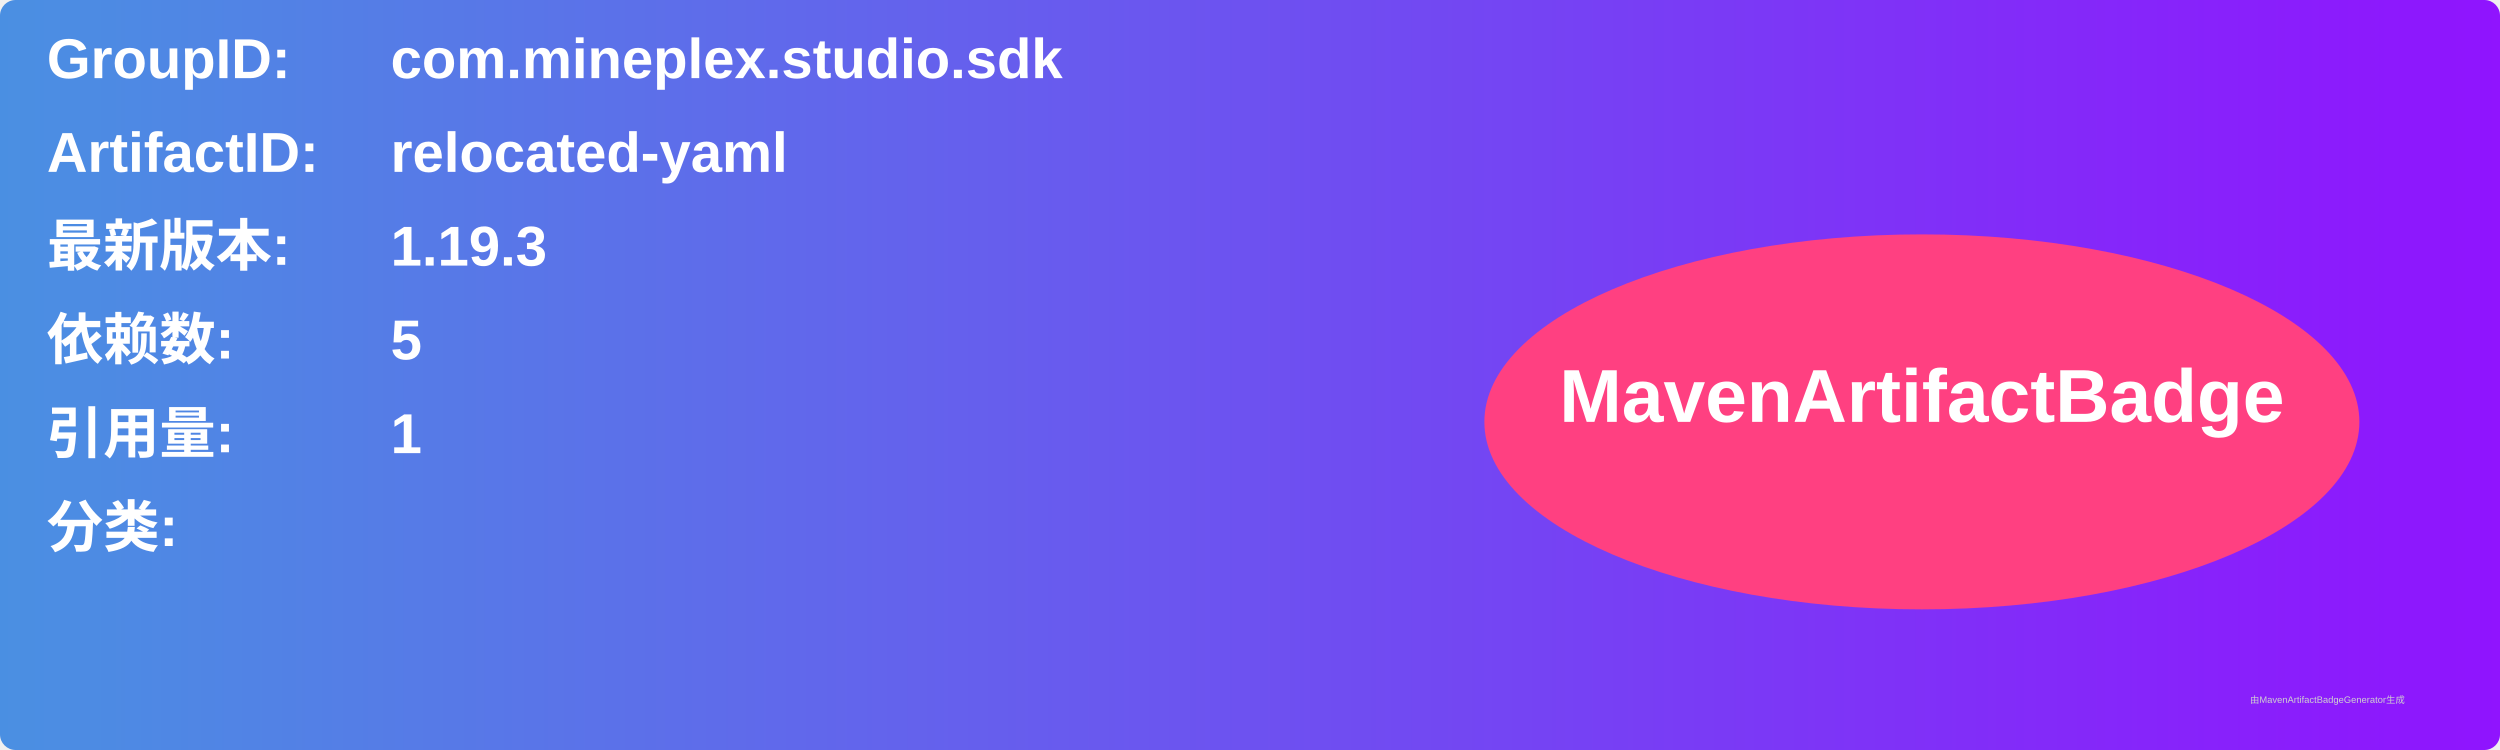
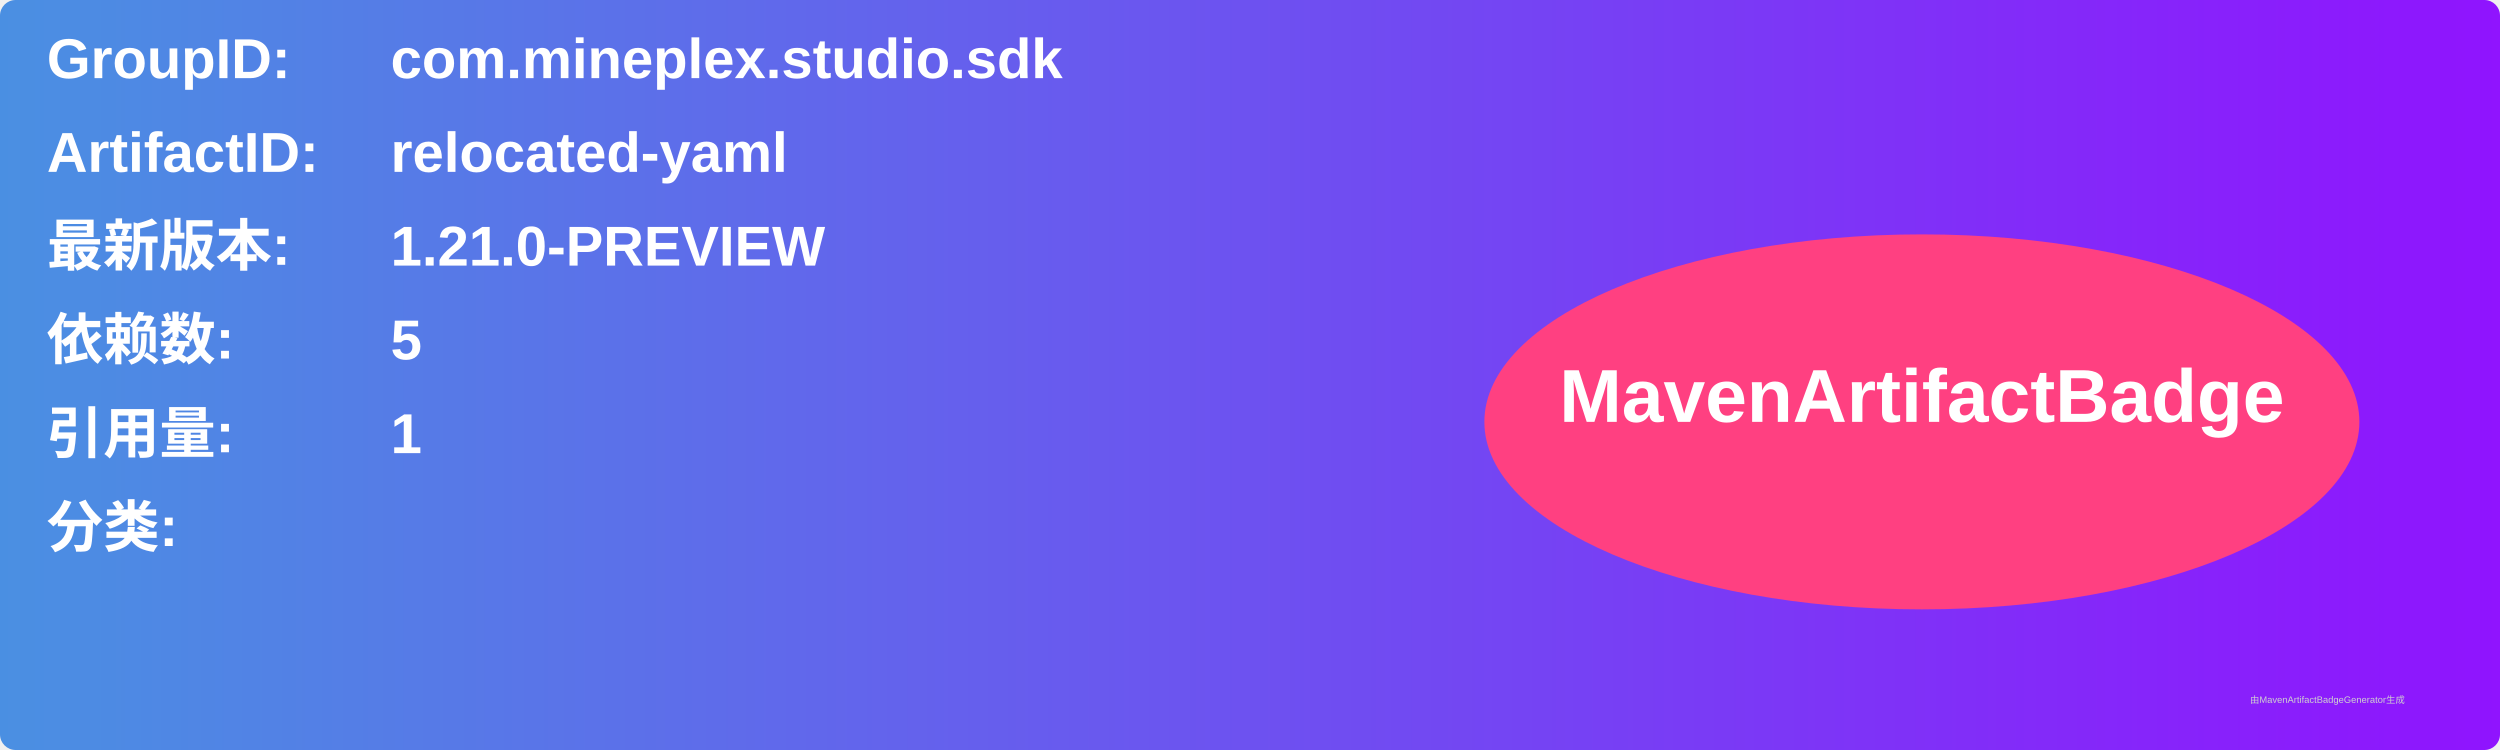
<svg xmlns="http://www.w3.org/2000/svg" width="800" height="240" viewBox="0 0 800 240">
  <linearGradient id="grad" x1="0%" y1="0%" x2="100%" y2="0%">
    <stop offset="0%" stop-color="#4a90e2" />
    <stop offset="100%" stop-color="#9013fe" />
  </linearGradient>
  <rect width="100%" height="100%" rx="5" ry="5" fill="url(#grad)" />
  <g transform="translate(15, 15)">
    <text x="0" y="10" font-family="Arial" font-size="18" fill="white" font-weight="bold" width="260">GroupID:</text>
    <text x="110" y="10" font-family="Arial" font-size="18" fill="white" font-weight="bold" width="460">com.mineplex.studio.sdk</text>
    <text x="0" y="40" font-family="Arial" font-size="18" fill="white" font-weight="bold" width="260">ArtifactID:</text>
    <text x="110" y="40" font-family="Arial" font-size="18" fill="white" font-weight="bold" width="460">relocated-yaml</text>
    <text x="0" y="70" font-family="Arial" font-size="18" fill="white" font-weight="bold">最新版本:</text>
    <text x="110" y="70" font-family="Arial" font-size="18" fill="white" font-weight="bold">
-       <tspan font-weight="bold">1.19.3</tspan>
+       <tspan font-weight="bold">1.21.0-PREVIEW</tspan>
    </text>
    <text x="0" y="100" font-family="Arial" font-size="18" fill="white" font-weight="bold">依赖数: </text>
    <text x="110" y="100" font-family="Arial" font-size="18" fill="white">
      <tspan font-weight="bold">5</tspan>
    </text>
    <text x="0" y="130" font-family="Arial" font-size="18" fill="white" font-weight="bold">引用量: </text>
    <text x="110" y="130" font-family="Arial" font-size="18" fill="white">
      <tspan font-weight="bold">1</tspan>
    </text>
    <text x="0" y="160" font-family="Arial" font-size="18" fill="white" font-weight="bold">分类:</text>
    <text x="10" y="190" font-family="Arial" font-size="10" fill="white">
      <tspan font-weight="bold" />
    </text>
    <ellipse cx="600" cy="120" rx="140" ry="60" fill="#ff4081" />
    <text x="600" y="120" text-anchor="middle" font-family="Arial" font-size="24" fill="white" font-weight="bold">MavenArtifactBadge</text>
  </g>
  <text x="720" y="225" font-family="Arial" font-size="3" fill="#d0d0d0">由MavenArtifactBadgeGenerator生成</text>
</svg>
